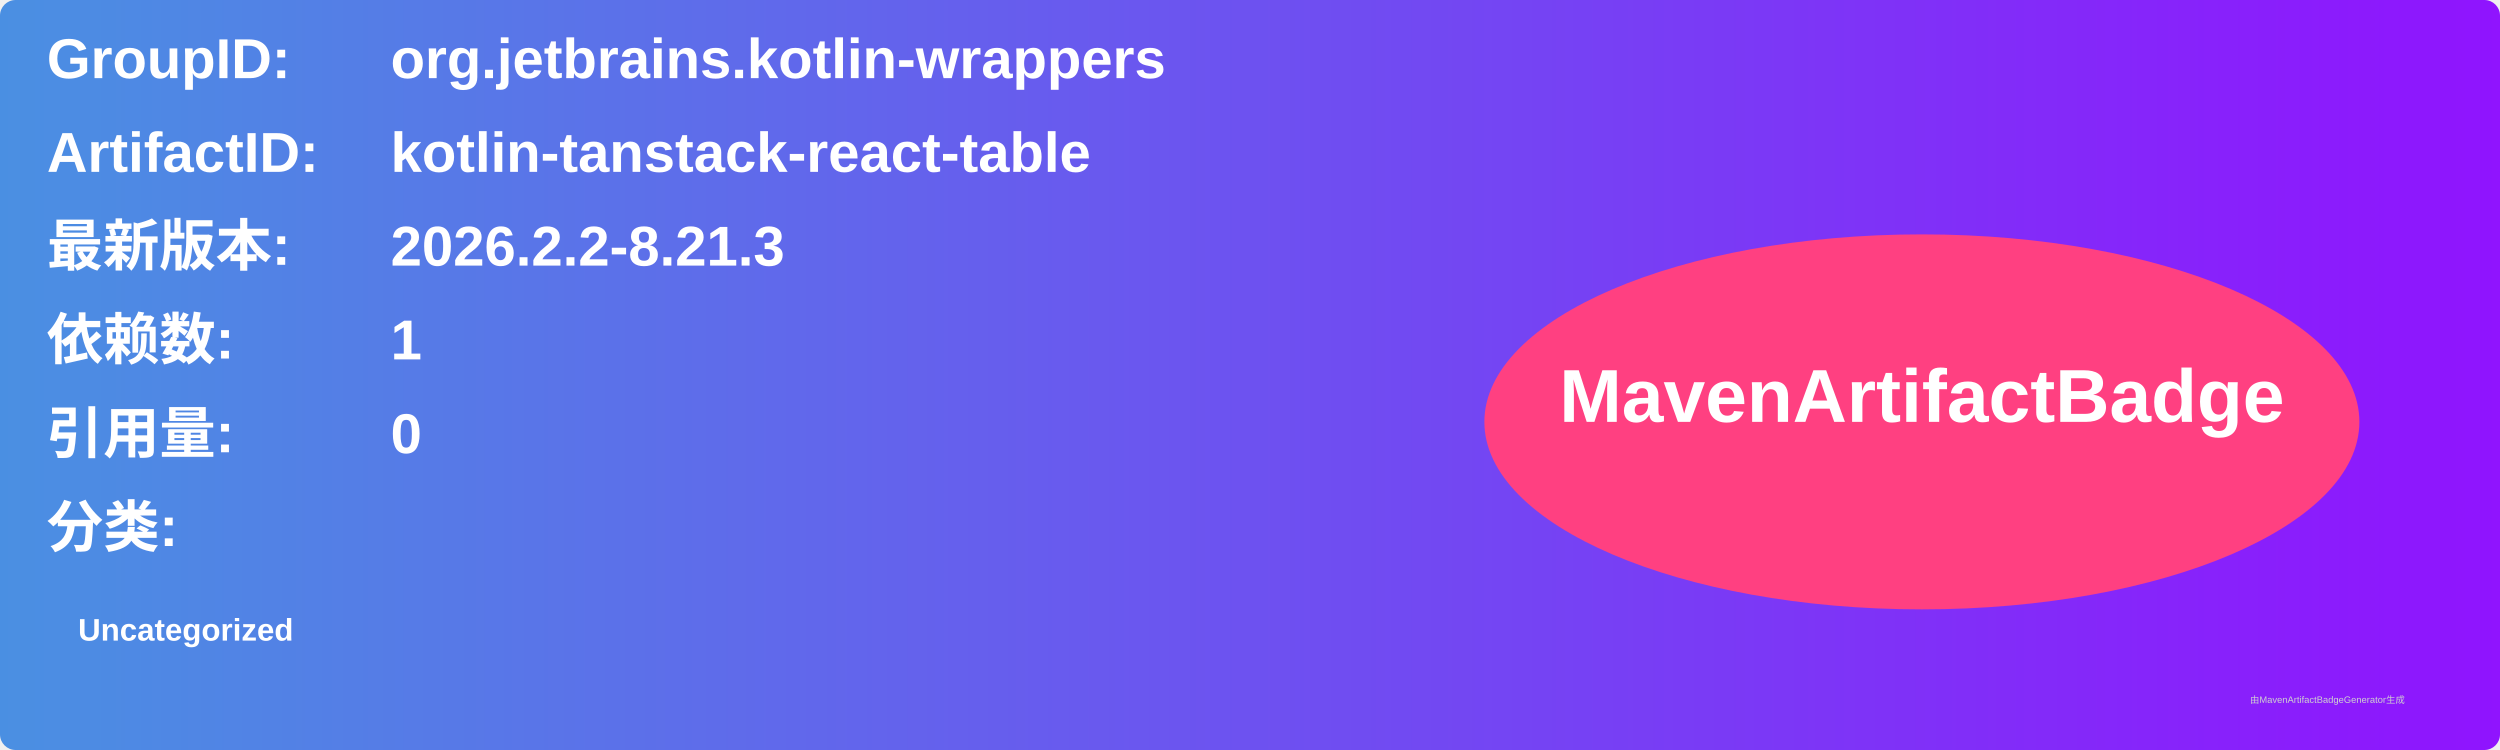
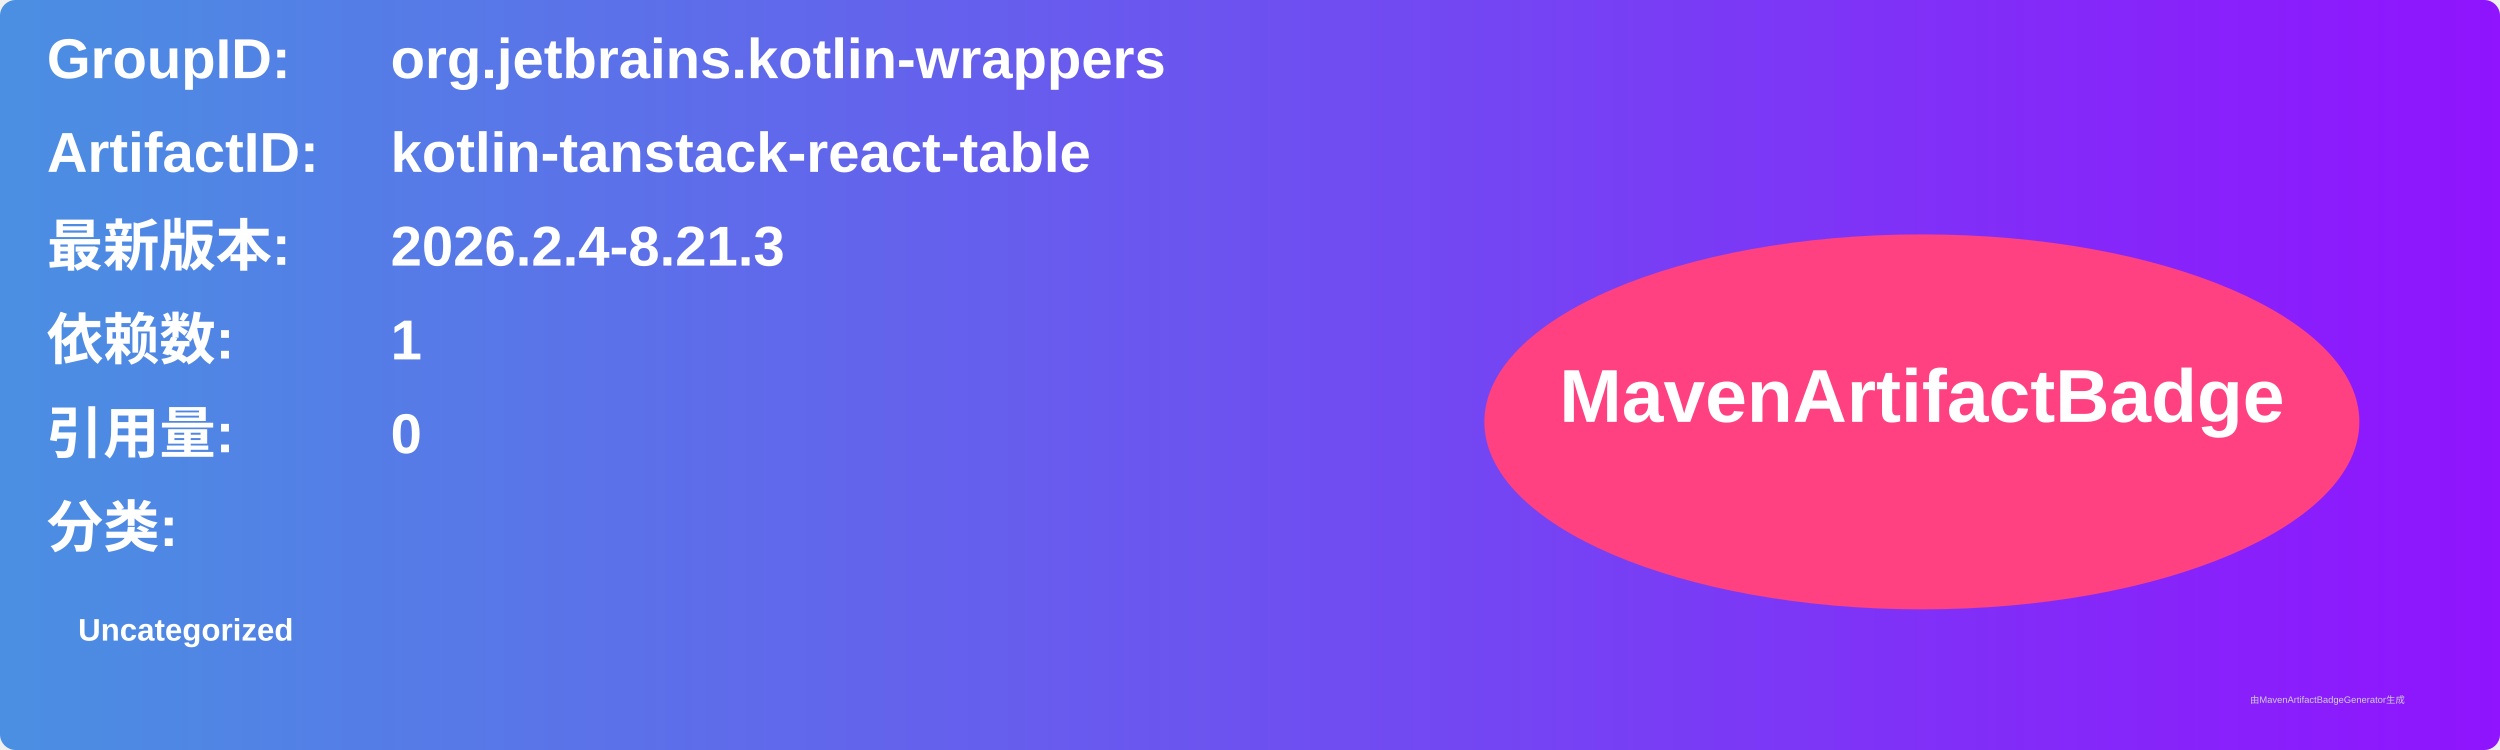
<svg xmlns="http://www.w3.org/2000/svg" width="800" height="240" viewBox="0 0 800 240">
  <linearGradient id="grad" x1="0%" y1="0%" x2="100%" y2="0%">
    <stop offset="0%" stop-color="#4a90e2" />
    <stop offset="100%" stop-color="#9013fe" />
  </linearGradient>
  <rect width="100%" height="100%" rx="5" ry="5" fill="url(#grad)" />
  <g transform="translate(15, 15)">
    <text x="0" y="10" font-family="Arial" font-size="18" fill="white" font-weight="bold" width="260">GroupID:</text>
    <text x="110" y="10" font-family="Arial" font-size="18" fill="white" font-weight="bold" width="460">org.jetbrains.kotlin-wrappers</text>
    <text x="0" y="40" font-family="Arial" font-size="18" fill="white" font-weight="bold" width="260">ArtifactID:</text>
    <text x="110" y="40" font-family="Arial" font-size="18" fill="white" font-weight="bold" width="460">kotlin-tanstack-react-table</text>
    <text x="0" y="70" font-family="Arial" font-size="18" fill="white" font-weight="bold">最新版本:</text>
    <text x="110" y="70" font-family="Arial" font-size="18" fill="white" font-weight="bold">
-       <tspan font-weight="bold">2026.2.2-8.21.3</tspan>
+       <tspan font-weight="bold">2026.2.4-8.21.3</tspan>
    </text>
    <text x="0" y="100" font-family="Arial" font-size="18" fill="white" font-weight="bold">依赖数: </text>
    <text x="110" y="100" font-family="Arial" font-size="18" fill="white">
      <tspan font-weight="bold">1</tspan>
    </text>
    <text x="0" y="130" font-family="Arial" font-size="18" fill="white" font-weight="bold">引用量: </text>
    <text x="110" y="130" font-family="Arial" font-size="18" fill="white">
      <tspan font-weight="bold">0</tspan>
    </text>
    <text x="0" y="160" font-family="Arial" font-size="18" fill="white" font-weight="bold">分类:</text>
    <text x="10" y="190" font-family="Arial" font-size="10" fill="white">
      <tspan font-weight="bold">Uncategorized</tspan>
    </text>
    <ellipse cx="600" cy="120" rx="140" ry="60" fill="#ff4081" />
    <text x="600" y="120" text-anchor="middle" font-family="Arial" font-size="24" fill="white" font-weight="bold">MavenArtifactBadge</text>
  </g>
  <text x="720" y="225" font-family="Arial" font-size="3" fill="#d0d0d0">由MavenArtifactBadgeGenerator生成</text>
</svg>
